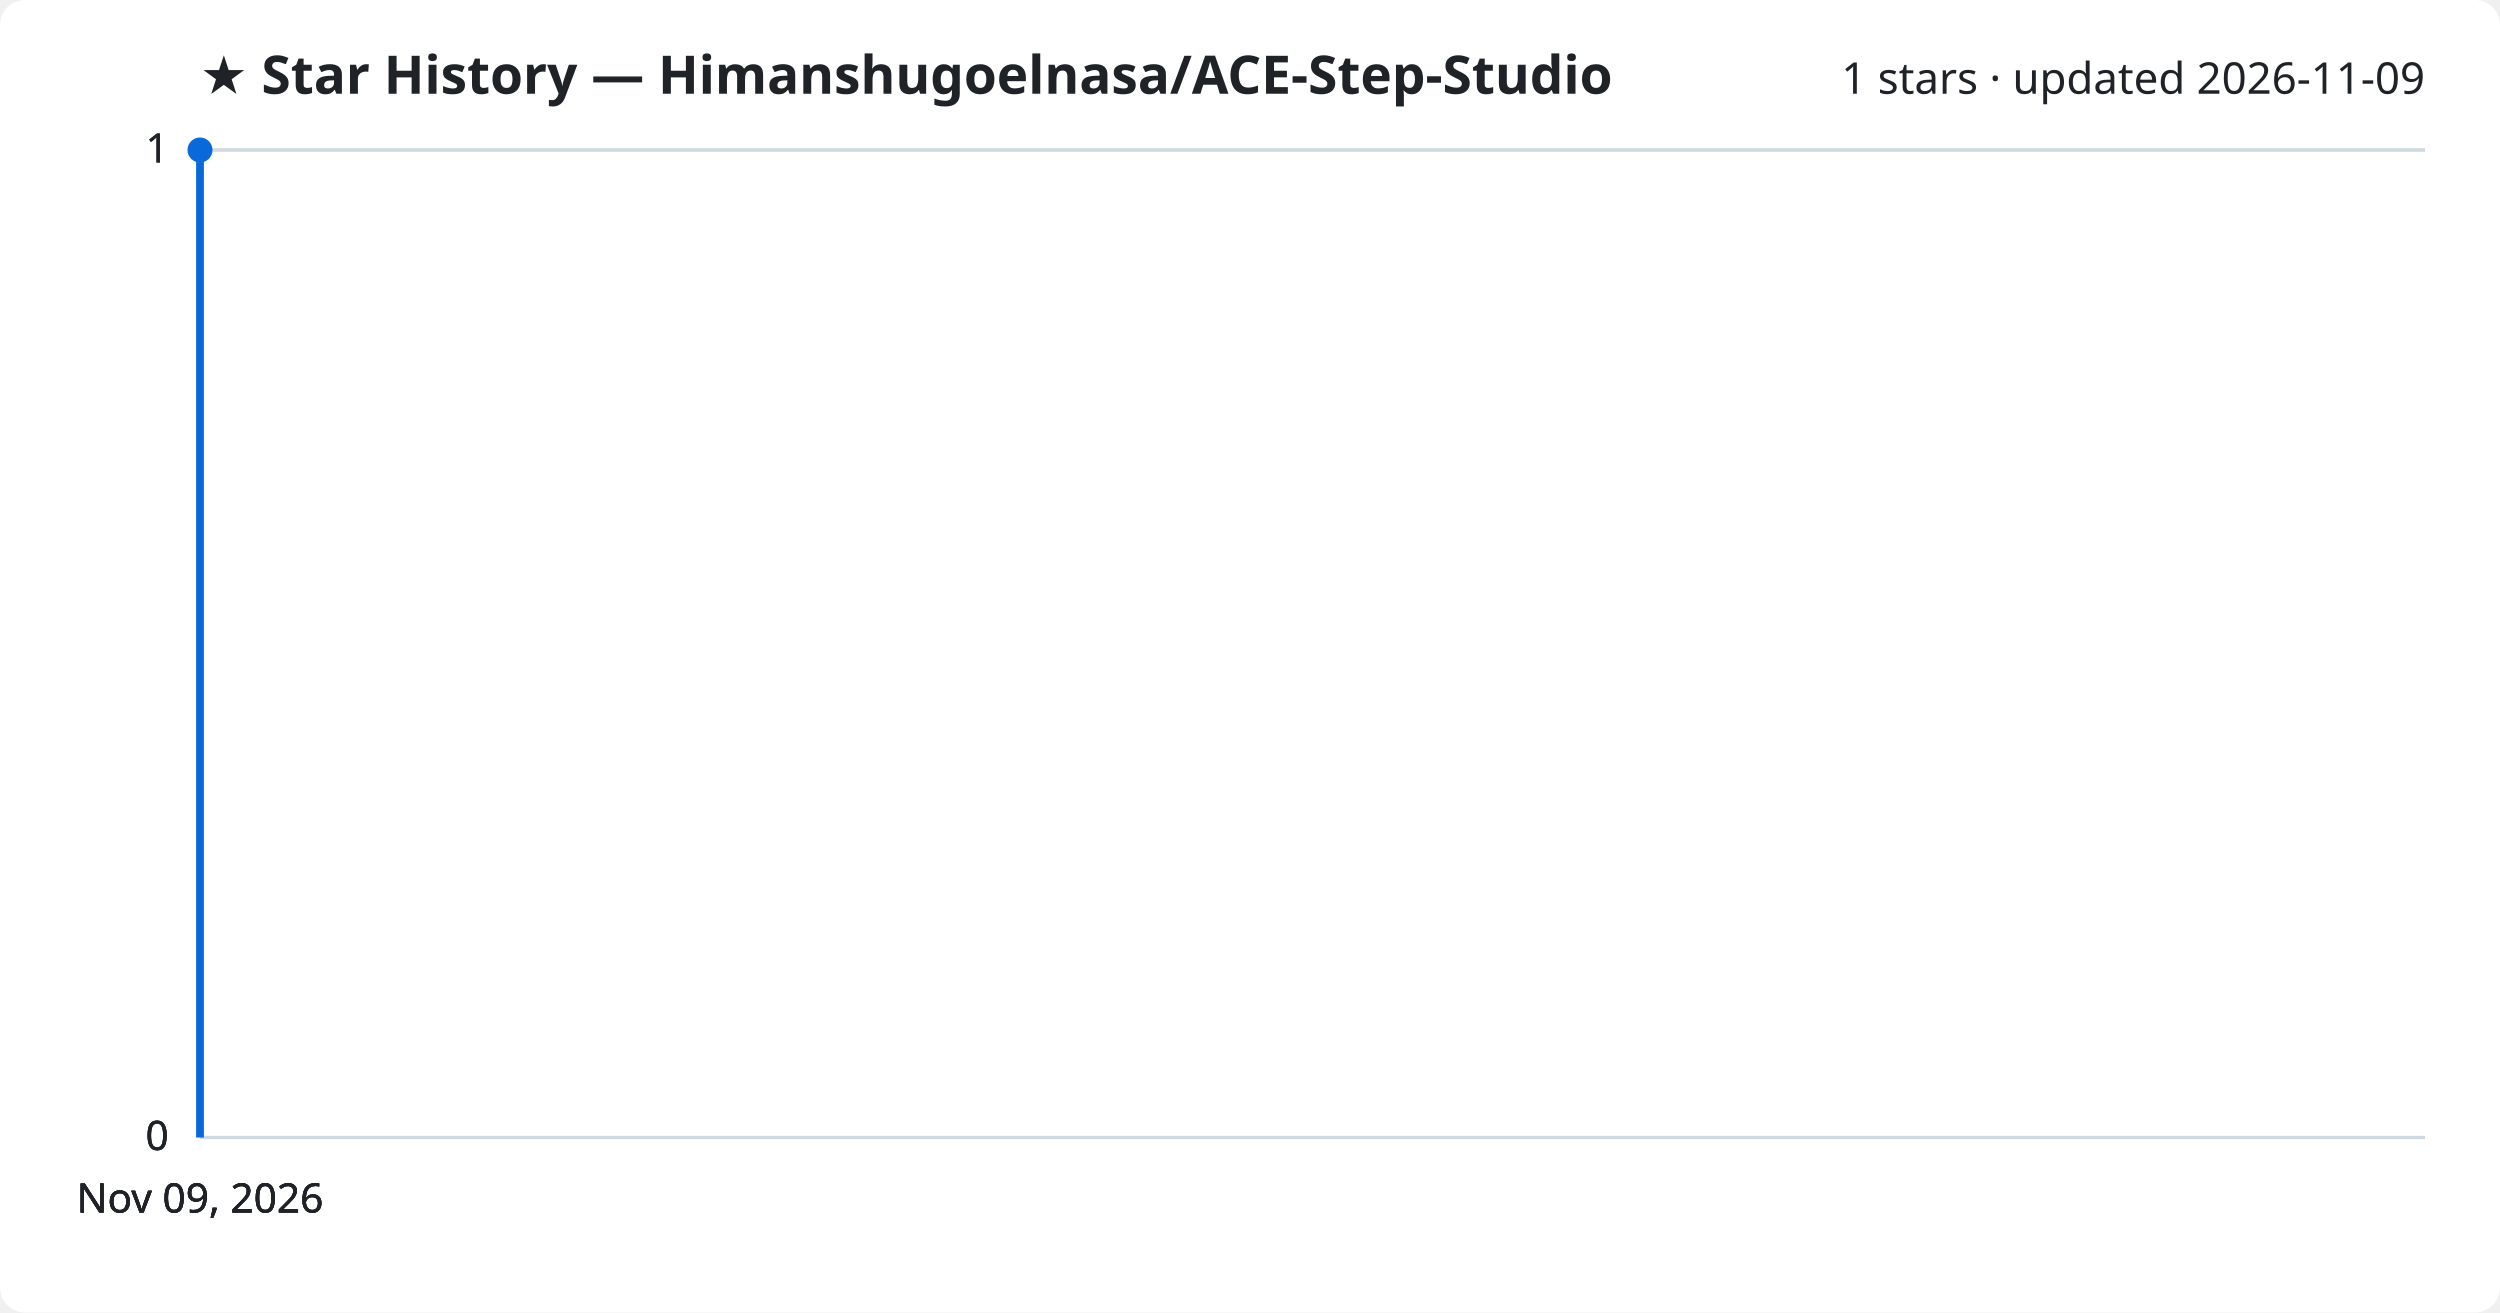
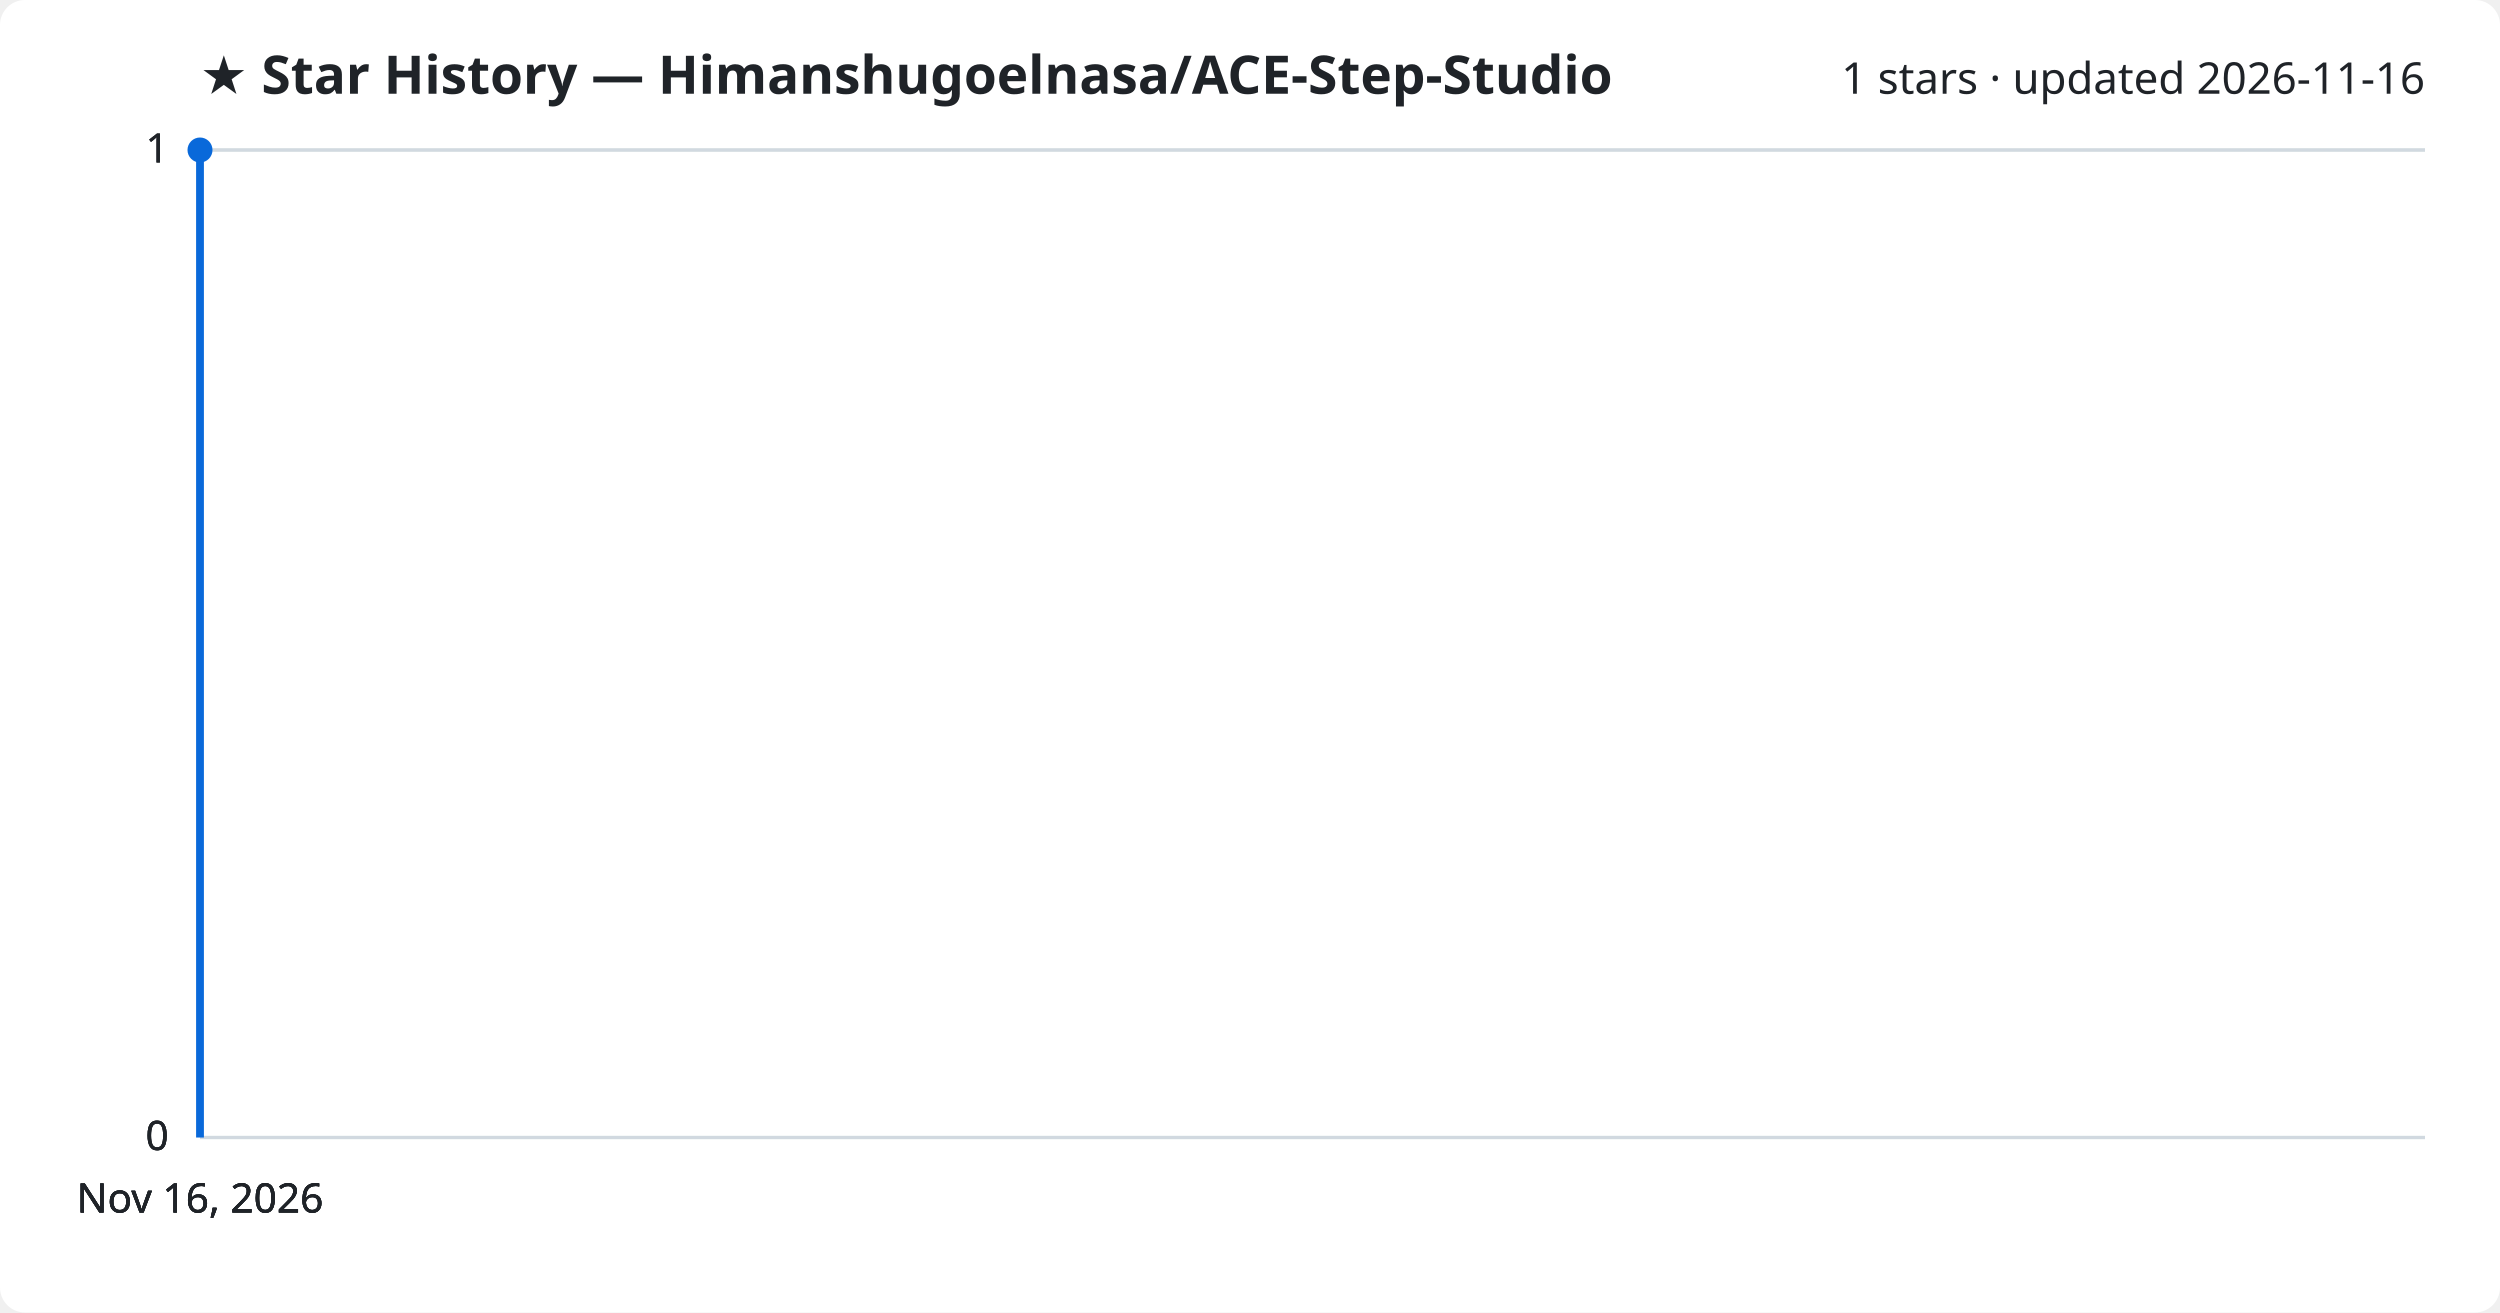
<svg xmlns="http://www.w3.org/2000/svg" viewBox="0 0 800 420" font-family="Segoe UI, sans-serif">
  <rect width="800" height="420" fill="#ffffff" rx="8" />
  <text x="64" y="30" fill="#1f2328" font-size="17" font-weight="700">★ Star History — Himanshugoelnasa/ACE-Step-Studio</text>
-   <text x="776" y="30" fill="#1f2328" font-size="14" text-anchor="end">1 stars · updated 2026-11-09</text>
+   <text x="776" y="30" fill="#1f2328" font-size="14" text-anchor="end">1 stars · updated 2026-11-16</text>
  <line x1="64" y1="364.0" x2="776" y2="364.0" stroke="#d1d9e0" stroke-width="1" />
  <text x="54" y="368.0" fill="#1f2328" font-size="13" text-anchor="end">0</text>
  <line x1="64" y1="364.0" x2="776" y2="364.0" stroke="#d1d9e0" stroke-width="1" />
  <text x="54" y="368.0" fill="#1f2328" font-size="13" text-anchor="end">0</text>
  <line x1="64" y1="364.0" x2="776" y2="364.0" stroke="#d1d9e0" stroke-width="1" />
  <text x="54" y="368.0" fill="#1f2328" font-size="13" text-anchor="end">0</text>
  <line x1="64" y1="48.0" x2="776" y2="48.0" stroke="#d1d9e0" stroke-width="1" />
  <text x="54" y="52.0" fill="#1f2328" font-size="13" text-anchor="end">1</text>
  <line x1="64" y1="48.0" x2="776" y2="48.0" stroke="#d1d9e0" stroke-width="1" />
  <text x="54" y="52.0" fill="#1f2328" font-size="13" text-anchor="end">1</text>
  <path d="M64.0,364.0 L64.0,48.0 L64.0,48.0" fill="none" stroke="#0969da" stroke-width="2.5" stroke-linejoin="round" />
  <circle cx="64.0" cy="48.0" r="4" fill="#0969da" />
-   <text x="64.0" y="388" fill="#1f2328" font-size="13" text-anchor="middle">Nov 09, 2026</text>
-   <text x="64.0" y="388" fill="#1f2328" font-size="13" text-anchor="middle">Nov 09, 2026</text>
-   <text x="64.0" y="388" fill="#1f2328" font-size="13" text-anchor="middle">Nov 09, 2026</text>
-   <text x="64.0" y="388" fill="#1f2328" font-size="13" text-anchor="middle">Nov 09, 2026</text>
+   <text x="64.0" y="388" fill="#1f2328" font-size="13" text-anchor="middle">Nov 16, 2026</text>
+   <text x="64.0" y="388" fill="#1f2328" font-size="13" text-anchor="middle">Nov 16, 2026</text>
+   <text x="64.0" y="388" fill="#1f2328" font-size="13" text-anchor="middle">Nov 16, 2026</text>
+   <text x="64.0" y="388" fill="#1f2328" font-size="13" text-anchor="middle">Nov 16, 2026</text>
</svg>
